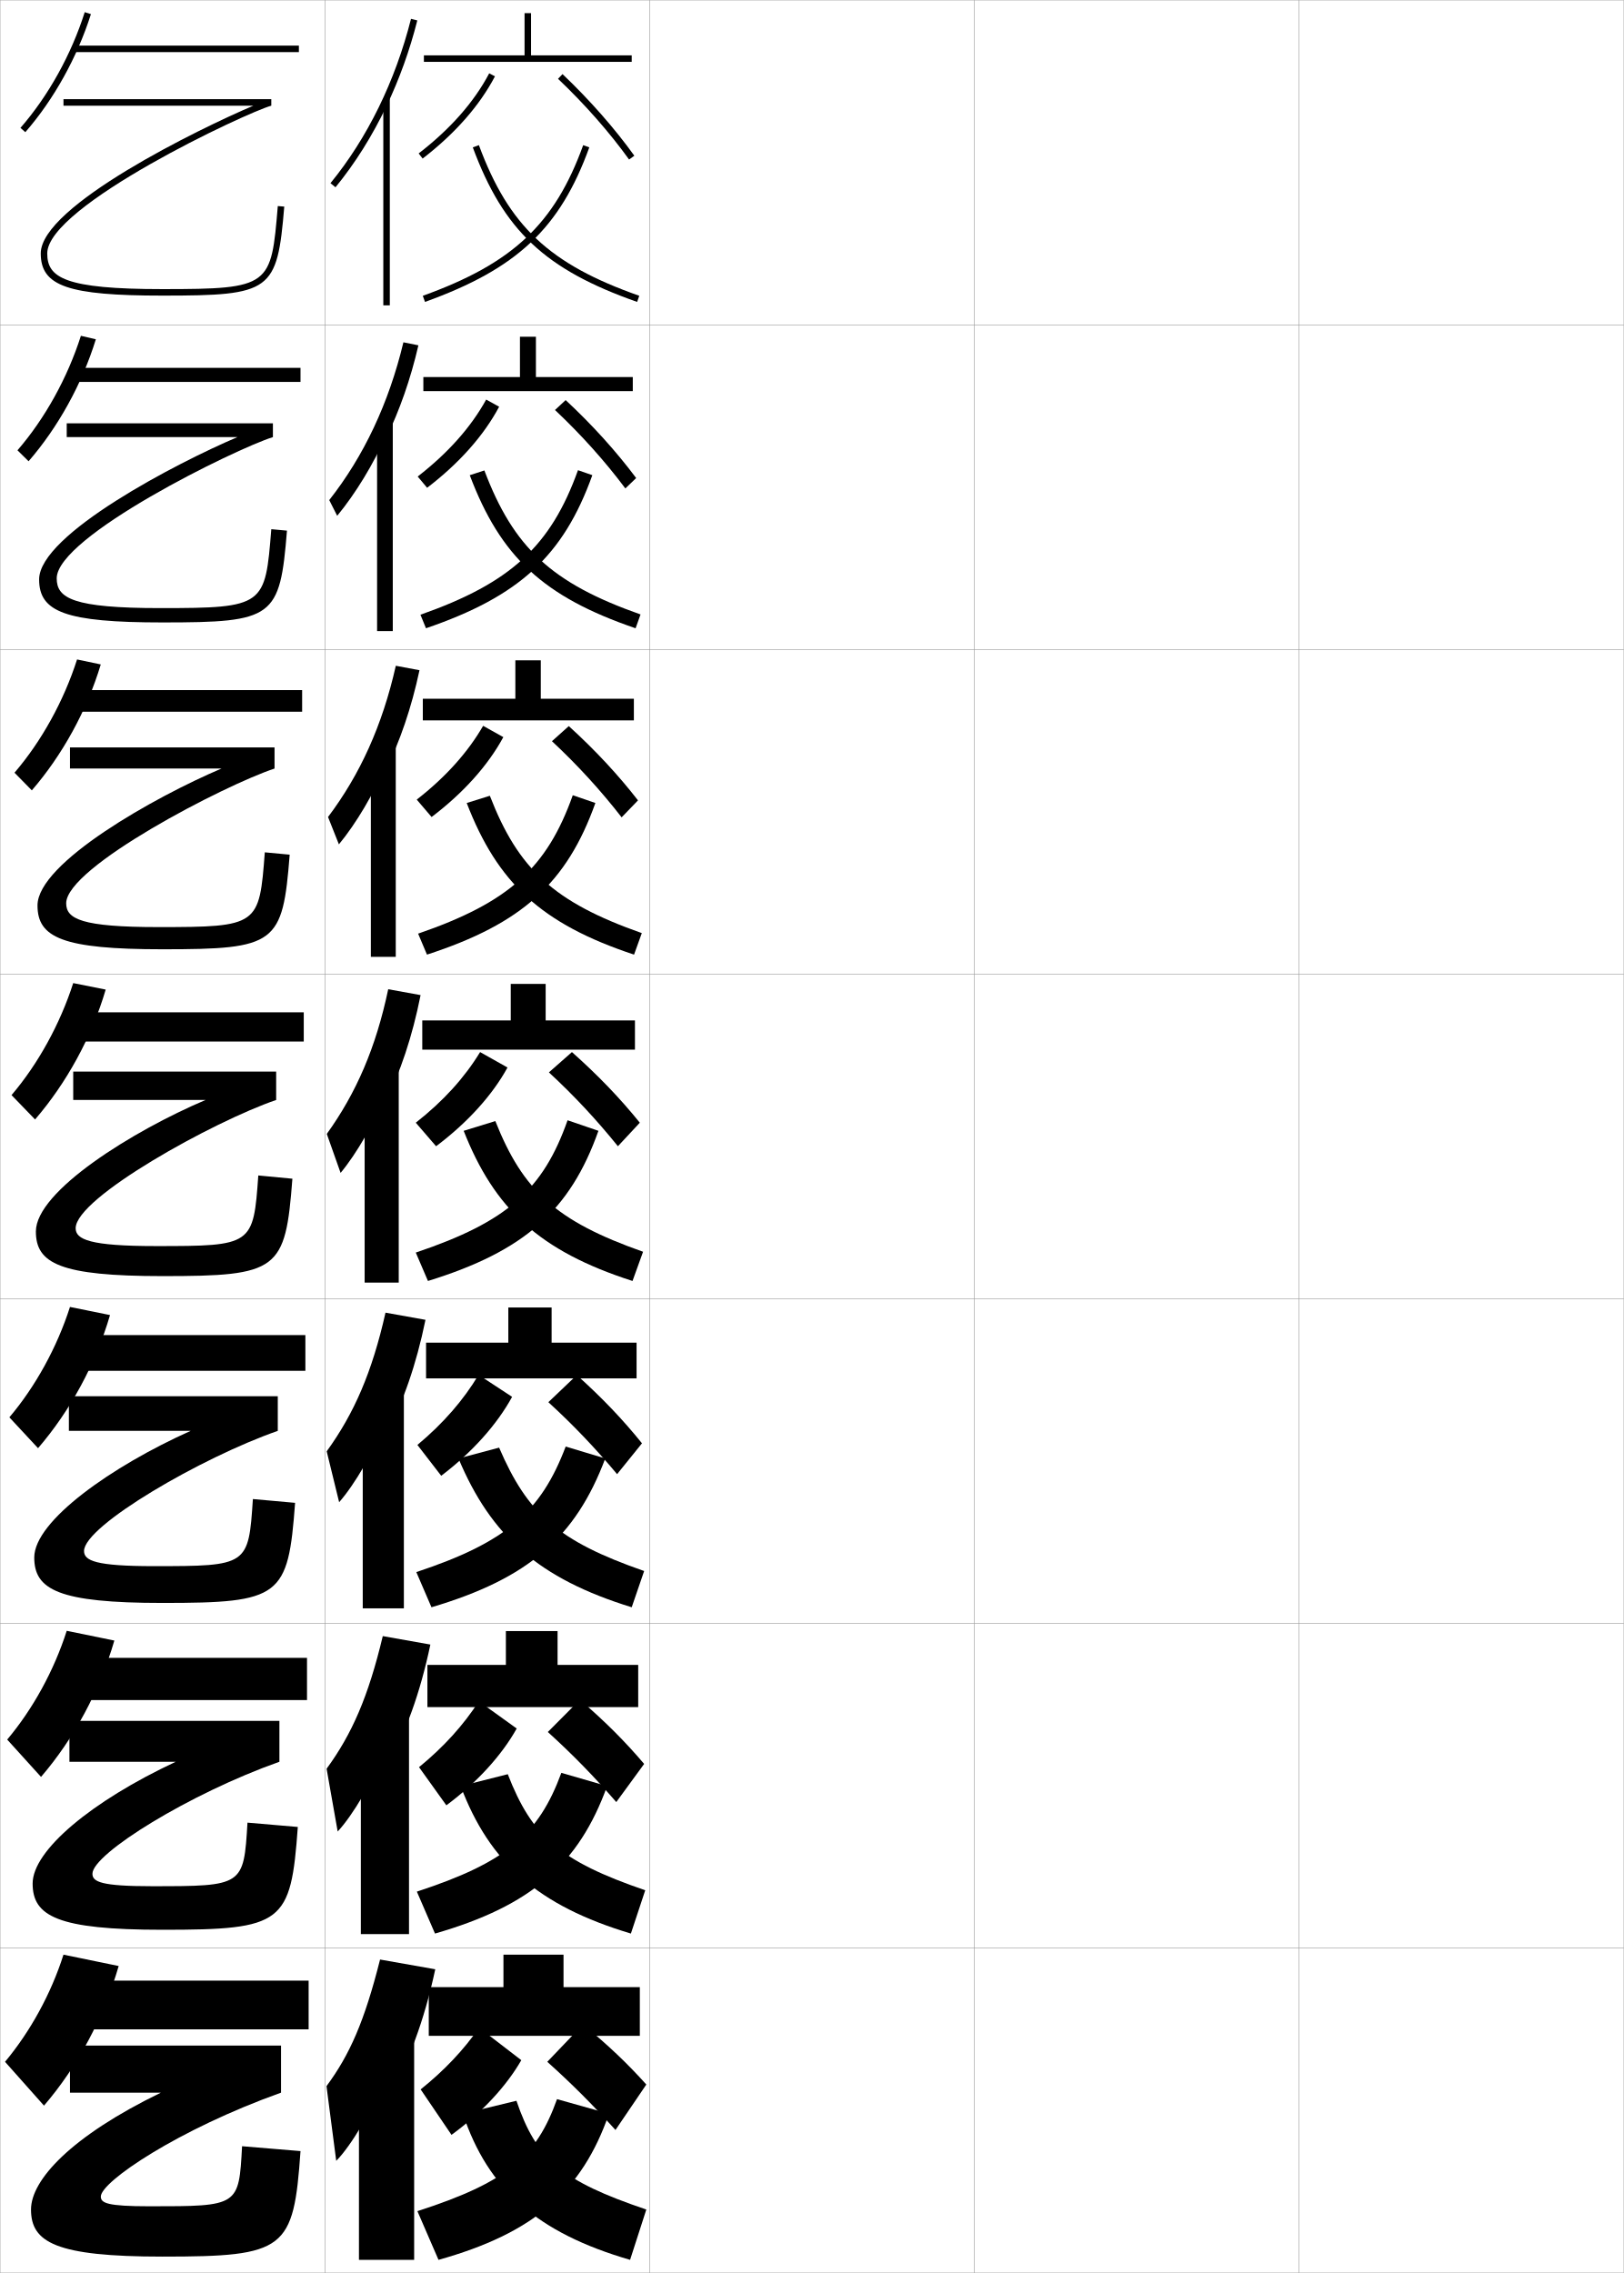
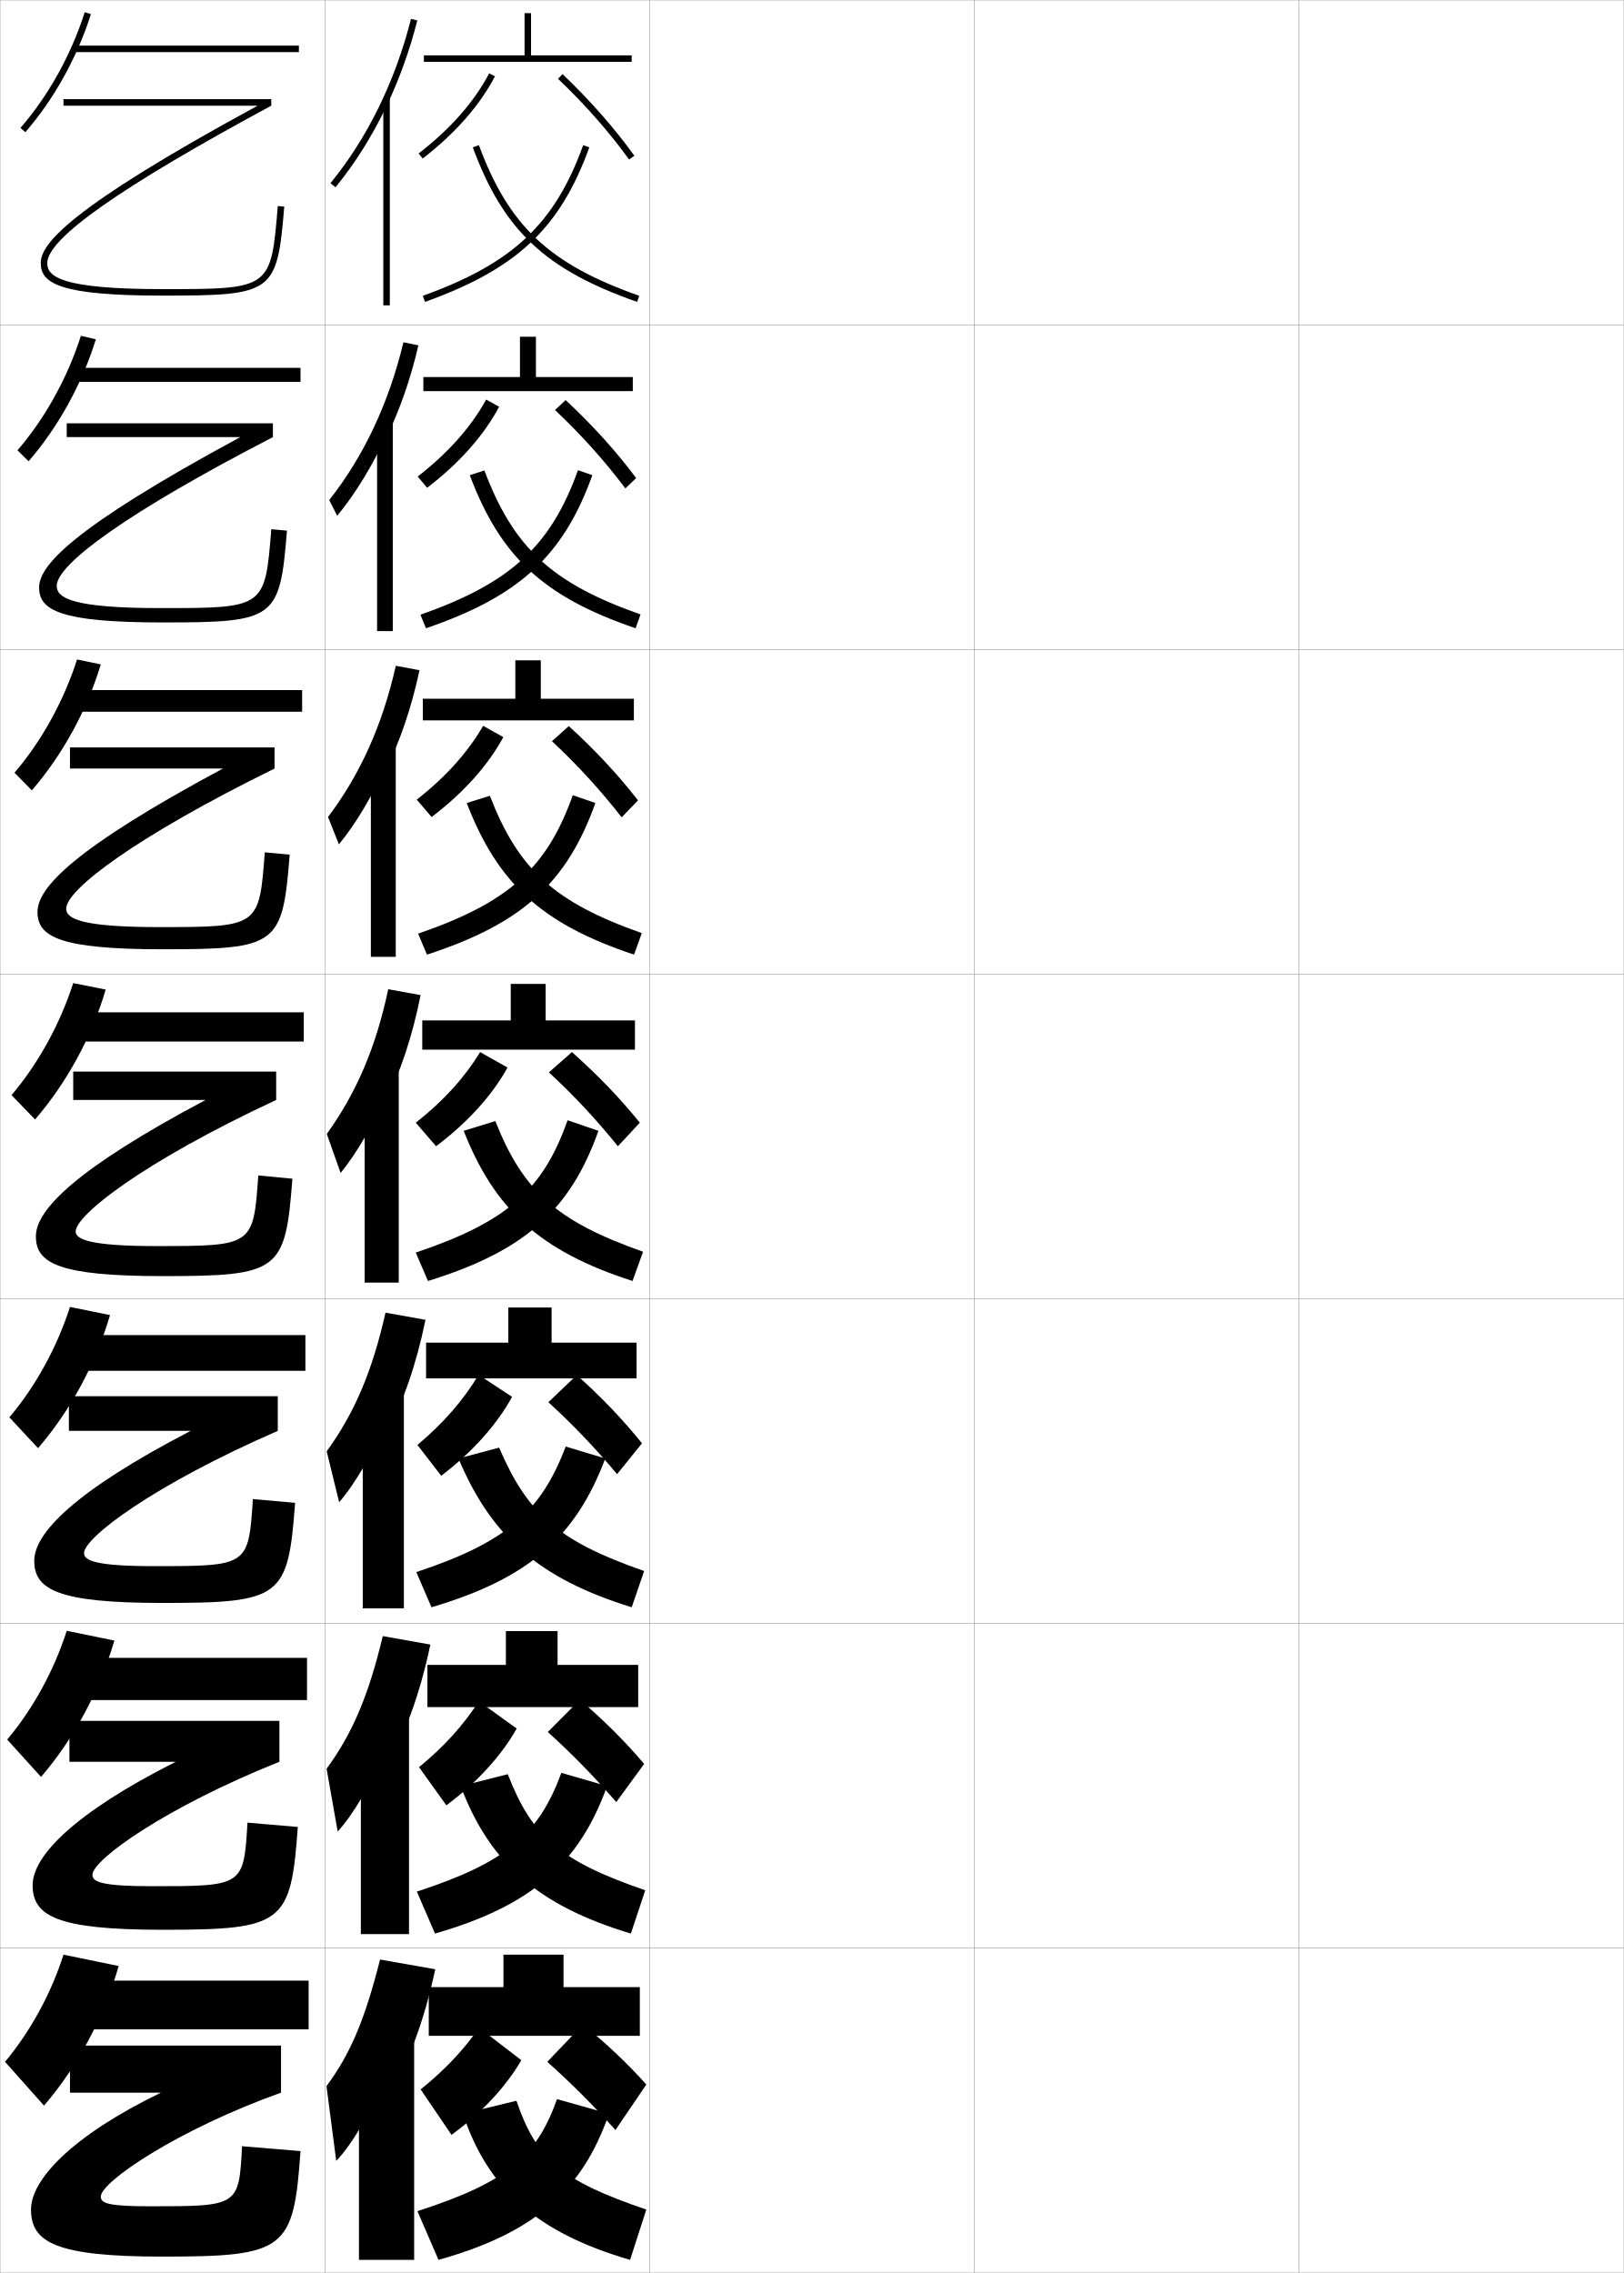
<svg xmlns="http://www.w3.org/2000/svg" width="500.1" height="700.1" viewBox="0 0 500.1 700.1" overflow="visible" enable-background="new 0 0 500.1 700.1" xml:space="preserve">
  <g id="glyphs">
    <g>
      <rect x="0.05" y="0.05" fill="none" stroke="#999999" stroke-width="0.1" width="100" height="100" />
      <rect x="0.05" y="100.05" fill="none" stroke="#999999" stroke-width="0.1" width="100" height="100" />
      <rect x="0.05" y="200.05" fill="none" stroke="#999999" stroke-width="0.1" width="100" height="100" />
      <rect x="0.05" y="300.05" fill="none" stroke="#999999" stroke-width="0.1" width="100" height="100" />
      <rect x="0.05" y="400.05" fill="none" stroke="#999999" stroke-width="0.1" width="100" height="100" />
      <rect x="0.05" y="500.05" fill="none" stroke="#999999" stroke-width="0.1" width="100" height="100" />
      <rect x="0.05" y="600.05" fill="none" stroke="#999999" stroke-width="0.1" width="100" height="100" />
      <rect x="100.05" y="0.05" fill="none" stroke="#999999" stroke-width="0.1" width="100" height="100" />
      <rect x="100.05" y="100.05" fill="none" stroke="#999999" stroke-width="0.1" width="100" height="100" />
      <rect x="100.05" y="200.05" fill="none" stroke="#999999" stroke-width="0.1" width="100" height="100" />
      <rect x="100.05" y="300.05" fill="none" stroke="#999999" stroke-width="0.1" width="100" height="100" />
      <rect x="100.05" y="400.05" fill="none" stroke="#999999" stroke-width="0.1" width="100" height="100" />
      <rect x="100.05" y="500.05" fill="none" stroke="#999999" stroke-width="0.1" width="100" height="100" />
      <rect x="100.05" y="600.05" fill="none" stroke="#999999" stroke-width="0.1" width="100" height="100" />
      <rect x="200.05" y="0.05" fill="none" stroke="#999999" stroke-width="0.1" width="100" height="100" />
      <rect x="200.05" y="100.05" fill="none" stroke="#999999" stroke-width="0.1" width="100" height="100" />
      <rect x="200.05" y="200.05" fill="none" stroke="#999999" stroke-width="0.1" width="100" height="100" />
      <rect x="200.05" y="300.05" fill="none" stroke="#999999" stroke-width="0.1" width="100" height="100" />
      <rect x="200.05" y="400.05" fill="none" stroke="#999999" stroke-width="0.1" width="100" height="100" />
      <rect x="200.05" y="500.05" fill="none" stroke="#999999" stroke-width="0.1" width="100" height="100" />
      <rect x="200.05" y="600.05" fill="none" stroke="#999999" stroke-width="0.1" width="100" height="100" />
      <rect x="300.05" y="0.05" fill="none" stroke="#999999" stroke-width="0.1" width="100" height="100" />
      <rect x="300.05" y="100.05" fill="none" stroke="#999999" stroke-width="0.1" width="100" height="100" />
      <rect x="300.05" y="200.05" fill="none" stroke="#999999" stroke-width="0.1" width="100" height="100" />
      <rect x="300.05" y="300.05" fill="none" stroke="#999999" stroke-width="0.1" width="100" height="100" />
      <rect x="300.05" y="400.05" fill="none" stroke="#999999" stroke-width="0.1" width="100" height="100" />
      <rect x="300.05" y="500.05" fill="none" stroke="#999999" stroke-width="0.1" width="100" height="100" />
      <rect x="300.05" y="600.05" fill="none" stroke="#999999" stroke-width="0.1" width="100" height="100" />
      <rect x="400.05" y="0.05" fill="none" stroke="#999999" stroke-width="0.1" width="100" height="100" />
      <rect x="400.05" y="100.05" fill="none" stroke="#999999" stroke-width="0.1" width="100" height="100" />
      <rect x="400.05" y="200.05" fill="none" stroke="#999999" stroke-width="0.1" width="100" height="100" />
      <rect x="400.05" y="300.05" fill="none" stroke="#999999" stroke-width="0.1" width="100" height="100" />
      <rect x="400.05" y="400.05" fill="none" stroke="#999999" stroke-width="0.1" width="100" height="100" />
      <rect x="400.05" y="500.05" fill="none" stroke="#999999" stroke-width="0.1" width="100" height="100" />
      <rect x="400.05" y="600.05" fill="none" stroke="#999999" stroke-width="0.1" width="100" height="100" />
    </g>
    <g>
      <g>
        <polygon points="163.55,17.05 163.55,4.05 161.55,4.05 161.55,17.05        130.55,17.05 130.55,19.05 194.55,19.05 194.55,17.05 " />
        <path d="M128.938,47.259l1.223,1.582c9.998-7.72,17.492-16.24,22.273-25.325       l-1.77-0.932C146.018,31.413,138.708,39.714,128.938,47.259z" />
        <path d="M171.861,24.274c8.27,7.859,15.834,16.455,21.877,24.859l1.623-1.168       c-6.114-8.504-13.764-17.197-22.123-25.141L171.861,24.274z" />
        <path d="M130.211,91.108l0.678,1.883c28.331-10.202,41.572-22.658,50.602-47.602       l-1.881-0.68C170.816,69,157.89,81.142,130.211,91.108z" />
        <path d="M145.612,45.397c9.482,25.605,22.252,37.615,50.605,47.596l0.664-1.887       c-27.691-9.747-40.156-21.457-49.395-46.404L145.612,45.397z" />
      </g>
      <g>
        <polygon points="165.049,116.133 165.049,103.716 160.133,103.716 160.133,116.133        130.383,116.133 130.383,120.466 194.883,120.466 194.883,116.133 " />
        <path d="M128.642,146.772c9.359-7.261,16.408-15.21,21.087-23.7l3.994,2.205       c-4.745,8.897-12.293,17.401-22.183,24.967L128.642,146.772z" />
        <path d="M170.924,126.283c8.127,7.657,15.456,15.845,21.668,24.156l3.332-3.196       c-6.102-8.172-13.439-16.309-21.717-24.01L170.924,126.283z" />
        <path d="M129.49,189.338l1.702,4.172c28.817-9.866,42.325-22.375,51.234-47.151       l-4.421-1.537C169.64,168.115,157.37,179.526,129.49,189.338z" />
        <path d="M144.674,146.365l4.5-1.464c9,23.777,20.696,34.707,48.096,44.354       l-1.525,4.258C167.267,183.78,154.151,171.435,144.674,146.365z" />
      </g>
      <g>
        <polygon points="166.55,215.217 166.55,203.383 158.716,203.383 158.716,215.217        130.216,215.217 130.216,221.883 195.216,221.883 195.216,215.217 " />
        <path d="M128.346,246.286c8.948-6.979,15.736-14.574,20.447-22.725l6.218,3.477       c-4.709,8.71-12.311,17.197-22.091,24.608L128.346,246.286z" />
        <path d="M169.987,228.292c7.985,7.456,15.078,15.235,21.459,23.453l5.041-5.223       c-6.089-7.842-13.114-15.421-21.312-22.88L169.987,228.292z" />
        <path d="M128.77,287.569l2.726,6.461c29.303-9.53,43.079-22.092,51.867-46.701       l-6.96-2.393C168.465,267.23,156.85,277.911,128.77,287.569z" />
        <path d="M143.737,247.333l7.125-2.232c8.76,22.606,19.689,32.755,46.798,42.301       l-2.388,6.629C166.669,284.548,153.208,271.867,143.737,247.333z" />
      </g>
      <g>
        <polygon points="168.05,314.3 168.05,303.05 157.3,303.05 157.3,314.3        130.05,314.3 130.05,323.3 195.55,323.3 195.55,314.3 " />
        <path d="M128.05,345.8c8.537-6.695,15.064-13.938,19.808-21.75l8.442,4.75       c-4.673,8.522-12.329,16.993-22,24.25L128.05,345.8z" />
        <path d="M169.05,330.3c7.842,7.254,14.699,14.626,21.25,22.75l6.75-7.25       c-6.076-7.511-12.79-14.532-20.906-21.75L169.05,330.3z" />
        <path d="M128.05,385.8l3.75,8.75c29.789-9.194,43.832-21.809,52.5-46.25l-9.5-3.25       C167.289,366.345,156.33,376.296,128.05,385.8z" />
        <path d="M142.8,348.3l9.75-3c8.521,21.436,18.682,30.804,45.5,40.25l-3.25,9       C166.071,385.315,152.265,372.299,142.8,348.3z" />
      </g>
    </g>
    <g>
      <g>
        <polygon points="169.883,413.55 169.883,402.716 156.55,402.716 156.55,413.55        131.216,413.55 131.216,424.55 196.05,424.55 196.05,413.55 " />
        <path d="M157.716,430.239c-4.637,8.501-12.271,17.065-21.833,24.311l-7.333-9.5       c8.013-6.684,14.222-13.867,18.838-21.589L157.716,430.239z" />
        <path d="M168.883,431.883c7.7,7.052,14.446,14.137,21.167,22.167l7.667-9.5       c-5.901-7.312-12.162-13.905-20.074-21.021L168.883,431.883z" />
        <path d="M128.216,484.216l4.667,10.834c29.905-8.858,44.393-21.56,53.525-45.834       l-12.191-3.666C166.572,465.731,155.821,475.061,128.216,484.216z" />
        <path d="M198.383,483.883l-3.833,11.167c-28.638-8.829-43.308-21.936-53.353-45.834       l12.519-3.333C162.444,466.182,171.787,474.639,198.383,483.883z" />
      </g>
      <g>
        <polygon points="171.716,512.8 171.716,502.383 155.8,502.383 155.8,512.8        131.633,512.8 131.633,525.8 196.55,525.8 196.55,512.8 " />
        <path d="M159.133,532.395c-4.601,8.229-12.214,16.636-21.667,23.655l-8.417-11.75       c7.659-6.265,13.732-13.012,18.419-20.295L159.133,532.395z" />
        <path d="M168.716,533.466c7.558,6.851,14.193,13.646,21.083,21.584l8.583-11.75       c-5.916-6.957-11.895-12.956-19.787-19.76L168.716,533.466z" />
        <path d="M128.383,582.633l5.583,12.917c29.577-8.522,44.294-21.31,53.012-45.417       l-14.096-4.083C165.871,565.079,155.901,573.629,128.383,582.633z" />
        <path d="M198.716,582.216l-4.417,13.334c-28.633-8.582-43.529-21.844-52.426-45.417       l14.509-3.667C163.818,565.628,172.343,573.175,198.716,582.216z" />
      </g>
      <g>
        <polygon points="173.55,612.05 173.55,602.05 155.05,602.05 155.05,612.05        132.05,612.05 132.05,627.05 197.05,627.05 197.05,612.05 " />
        <path d="M160.55,634.55c-4.565,7.959-12.157,16.207-21.5,23l-9.5-14       c7.305-5.846,13.243-12.155,18-19L160.55,634.55z" />
        <path d="M168.55,635.05c7.416,6.648,13.939,13.156,21,21l9.5-14       c-5.932-6.603-11.628-12.007-19.5-18.5L168.55,635.05z" />
        <path d="M128.55,681.05l6.5,15c29.248-8.187,44.195-21.06,52.5-45l-16-4.5       C165.17,664.427,155.981,672.197,128.55,681.05z" />
        <path d="M199.05,680.55l-5,15.5c-28.629-8.336-43.751-21.753-51.5-45l16.5-4       C165.192,665.075,172.899,671.71,199.05,680.55z" />
      </g>
    </g>
    <g>
      <g>
        <path d="M119.05,32.639c3.932-8.255,7.128-17.1,9.469-26.344l-1.938-0.49       c-4.872,19.236-13.449,36.737-24.804,50.611l1.547,1.268       C109.397,50.262,114.68,41.815,119.05,32.639L119.05,32.639z" />
        <rect x="118.05" y="30.3" width="2" height="63.75" />
      </g>
      <g>
        <path d="M118.88,134.995c4.183-8.587,7.571-18.213,9.975-28.632l-4.615-0.93       c-4.51,18.827-12.251,35.144-22.841,48.596l2.448,4.847       c5.685-6.905,11.142-15.89,15.017-24.633L118.88,134.995z" />
        <rect x="116.133" y="129.85" width="4.833" height="64.533" />
      </g>
      <g>
        <path d="M118.711,237.351c4.434-8.918,8.013-19.326,10.482-30.92l-7.292-1.369       c-4.147,18.418-11.053,33.549-20.877,46.58l3.348,8.426       c5.295-6.389,10.927-15.911,14.307-24.221L118.711,237.351z" />
        <rect x="114.216" y="229.4" width="7.667" height="65.316" />
      </g>
      <g>
        <path d="M118.542,339.707c4.686-9.25,8.456-20.438,10.988-33.209l-9.969-1.808       c-3.785,18.009-9.855,31.955-18.915,44.564l4.249,12.006       c4.906-5.873,10.712-15.933,13.597-23.81L118.542,339.707z" />
        <rect x="112.3" y="328.95" width="10.5" height="66.1" />
      </g>
      <g>
        <path d="M119.044,441.321c5.009-9.185,9.147-20.901,11.993-34.807l-12.313-2.205       c-4.13,18.379-9.694,31.09-18.11,42.71l3.833,15.671       c4.775-5.414,10.982-16.059,13.564-23.54L119.044,441.321z" />
        <rect x="111.716" y="428.15" width="12.667" height="67.232" />
      </g>
      <g>
        <path d="M119.547,542.936c5.332-9.119,9.837-21.364,12.996-36.403l-14.656-2.603       c-4.476,18.749-9.533,30.225-17.305,40.855l3.417,19.335       c4.643-4.954,11.251-16.184,13.532-23.27L119.547,542.936z" />
        <rect x="111.133" y="527.35" width="14.833" height="68.367" />
      </g>
      <g>
        <path d="M120.05,644.55c5.654-9.054,10.528-21.827,14-38l-17-3       c-4.821,19.119-9.372,29.359-16.5,39l3,23c4.511-4.495,11.521-16.31,13.5-23       L120.05,644.55z" />
        <rect x="110.55" y="626.55" width="17" height="69.5" />
      </g>
    </g>
    <g>
      <g>
        <path d="M6.295,39.394l1.509,1.312c8.788-10.095,15.961-23.006,20.199-36.354       l-1.906-0.605C21.939,16.841,14.908,29.5,6.295,39.394z" />
        <rect x="22.55" y="14.05" width="69.5" height="2" />
      </g>
      <g>
        <path d="M5.38,138.695l3.423,3.375c9.06-10.438,16.453-23.771,20.716-37.569       l-4.604-1.07C20.794,116.355,13.847,128.904,5.38,138.695z" />
        <rect x="22.799" y="113.3" width="69.75" height="4.333" />
      </g>
      <g>
        <path d="M4.465,237.998l5.336,5.438c9.333-10.783,16.946-24.537,21.233-38.784       l-7.302-1.535C19.65,215.872,12.786,228.31,4.465,237.998z" />
        <rect x="23.05" y="212.55" width="70" height="6.667" />
      </g>
      <g>
        <path d="M3.55,337.3l7.25,7.5c9.605-11.127,17.438-25.303,21.75-40l-10-2       C18.506,315.387,11.726,327.715,3.55,337.3z" />
        <rect x="23.3" y="311.8" width="70.25" height="9" />
      </g>
      <g>
        <path d="M2.883,436.55l8.833,9.5c9.877-11.471,17.745-25.879,22.167-41l-12.333-2.5       C17.572,414.977,10.913,427.067,2.883,436.55z" />
        <rect x="23.549" y="411.217" width="70.5" height="11" />
      </g>
      <g>
        <path d="M2.216,535.8l10.417,11.5c10.15-11.815,18.052-26.454,22.583-42l-14.667-3       C16.639,514.566,10.102,526.421,2.216,535.8z" />
        <rect x="23.8" y="510.633" width="70.75" height="13" />
      </g>
      <g>
        <path d="M1.55,635.05l12,13.5c10.423-12.159,18.359-27.029,23-43l-17-3.5       C15.706,614.156,9.289,625.773,1.55,635.05z" />
        <rect x="24.05" y="610.05" width="71" height="15" />
      </g>
    </g>
    <g>
      <path d="M74.55,661.05c-0.989,18.492-1.003,18.5-28.5,18.5c-13.047,0-15-0.995-15-3      c0-4.533,23.678-20.619,55.5-32v-14.5h-65v14.5h28c-27.735,13.464-40,26.929-40,36      c0,10.106,7.604,14.5,40.5,14.5c37.91,0,40.382-2.073,42.5-32.5L74.55,661.05z" />
-       <path d="M76.217,561.384c-1.165,19.498-1.269,19.582-29.5,19.582      c-15.49,0-18.25-1.336-18.25-3.832c0-6.155,29.94-24.715,57.583-34.5v-12.584H21.383      v12.584h32.75c-25.971,12.152-44.083,27.316-44.083,37.5c0,10.014,7.529,14.25,40,14.25      c37.187,0,39.539-1.955,41.667-31.668L76.217,561.384z" />
-       <path d="M77.883,461.717c-1.341,20.504-1.533,20.666-30.5,20.666      c-17.933,0-21.5-1.678-21.5-4.666c0-7.776,36.203-28.81,59.667-37v-10.667H21.216      v10.667h37.5c-24.207,10.841-48.167,27.704-48.167,39c0,9.921,7.455,14,39.5,14      c36.462,0,38.696-1.837,40.833-30.834L77.883,461.717z" />
+       <path d="M76.217,561.384c-1.172,19.559-1.199,19.582-29.5,19.582      c-15.41,0-18.25-1.34-18.25-3.5c0-4.676,22.624-20.847,57.583-34.832v-12.584H21.383      v12.584h32.75c-31.747,16.02-44.083,29.215-44.083,38c0,9.477,7.36,13.75,40,13.75      c37.296,0,39.532-1.87,41.667-31.668L76.217,561.384z" />
+       <path d="M77.883,461.717c-1.354,20.625-1.396,20.666-30.5,20.666c-17.772,0-21.5-1.686-21.5-4      c0-4.818,21.57-21.075,59.667-37.666v-10.667H21.216v10.667h37.5      c-35.76,18.576-48.167,31.503-48.167,40c0,8.849,7.115,13,39.5,13      c36.682,0,38.682-1.666,40.833-30.834L77.883,461.717z" />
    </g>
    <g>
-       <path d="M85.554,63.467c-2.053,24.622-2.133,25.583-35.504,25.583      c-30.188,0-35.5-3.547-35.5-11c0-14.603,61.254-43.348,69-45.5v-2h-64v2h58.486      c-16.566,7.018-65.486,30.895-65.486,45.5c0,10.084,8.411,13,37.5,13      c33.566,0,35.318-1.281,37.496-27.417L85.554,63.467z" />
-       <path d="M20.549,134.633h52.575c-18.525,7.855-61.075,29.961-61.075,43.833      c0,9.999,8.067,13.25,38,13.25c34.291,0,36.163-1.427,38.331-28.278l-4.828-0.444      c-1.874,23.585-2.021,24.306-34.169,24.306c-26.917,0-31.917-3.038-31.917-9.167      c0-12.867,54.991-39.867,66.583-43.5v-4.25H20.549V134.633z" />
-       <path d="M21.55,236.716h46.662c-20.484,8.693-56.662,29.027-56.662,42.167      c0,9.914,7.723,13.5,38.5,13.5c35.014,0,37.008-1.573,39.166-29.139      l-7.664-0.722c-1.695,22.547-1.91,23.028-32.835,23.028      c-23.646,0-28.333-2.529-28.333-7.333c0-11.132,48.728-36.385,64.167-41.5v-6.5h-63      V236.716z" />
-       <path d="M79.55,362.05c-1.517,21.51-1.798,21.75-31.5,21.75c-20.376,0-24.75-2.02-24.75-5.5      c0-9.397,42.465-32.904,61.75-39.5v-8.75h-62.5v8.75h40.75c-22.442,9.53-52.25,28.093-52.25,40.5      c0,9.829,7.379,13.75,39,13.75c35.738,0,37.853-1.719,40-30L79.55,362.05z" />
+       <path d="M79.55,362.05c-1.535,21.692-1.592,21.75-31.5,21.75c-20.135,0-24.75-2.031-24.75-4.5      c0-4.961,20.516-21.304,61.75-40.5v-8.75h-62.5v8.75h40.75c-39.772,21.133-52.25,33.79-52.25,42      c0,8.22,6.87,12.25,39,12.25c36.067,0,37.831-1.462,40-30L79.55,362.05z" />
+       <path d="M81.551,262.522c-1.734,22.989-1.772,23.028-32.835,23.028      c-23.823,0-28.333-2.636-28.333-5.667c0-5.836,21.201-22.019,64.167-43.167v-6.5      H21.549v6.5h47.101c-46.22,24.796-57.101,36.792-57.101,44.167      c0,7.591,6.625,11.5,38.5,11.5c35.453,0,36.979-1.231,39.166-29.139L81.551,262.522z" />
+       <path d="M83.552,162.995c-1.934,24.286-1.952,24.305-34.169,24.305      c-27.511,0-31.917-3.24-31.917-6.833c0-6.71,21.886-22.735,66.583-45.833v-4.25      h-63.5v4.25h53.451c-52.667,28.459-61.951,39.796-61.951,46.333      c0,6.961,6.381,10.75,38,10.75c34.839,0,36.127-1,38.331-28.278      L83.552,162.995z" />
+       <path d="M85.554,63.467c-2.133,25.583-2.133,25.583-35.504,25.583      c-31.199,0-35.5-3.845-35.5-8c0-7.585,22.57-23.45,69-48.5v-2h-64v2h59.802      c-59.115,32.123-66.802,42.799-66.802,48.5c0,6.333,6.136,10,37.5,10      c34.225,0,35.275-0.769,37.496-27.417L85.554,63.467z" />
    </g>
  </g>
</svg>
